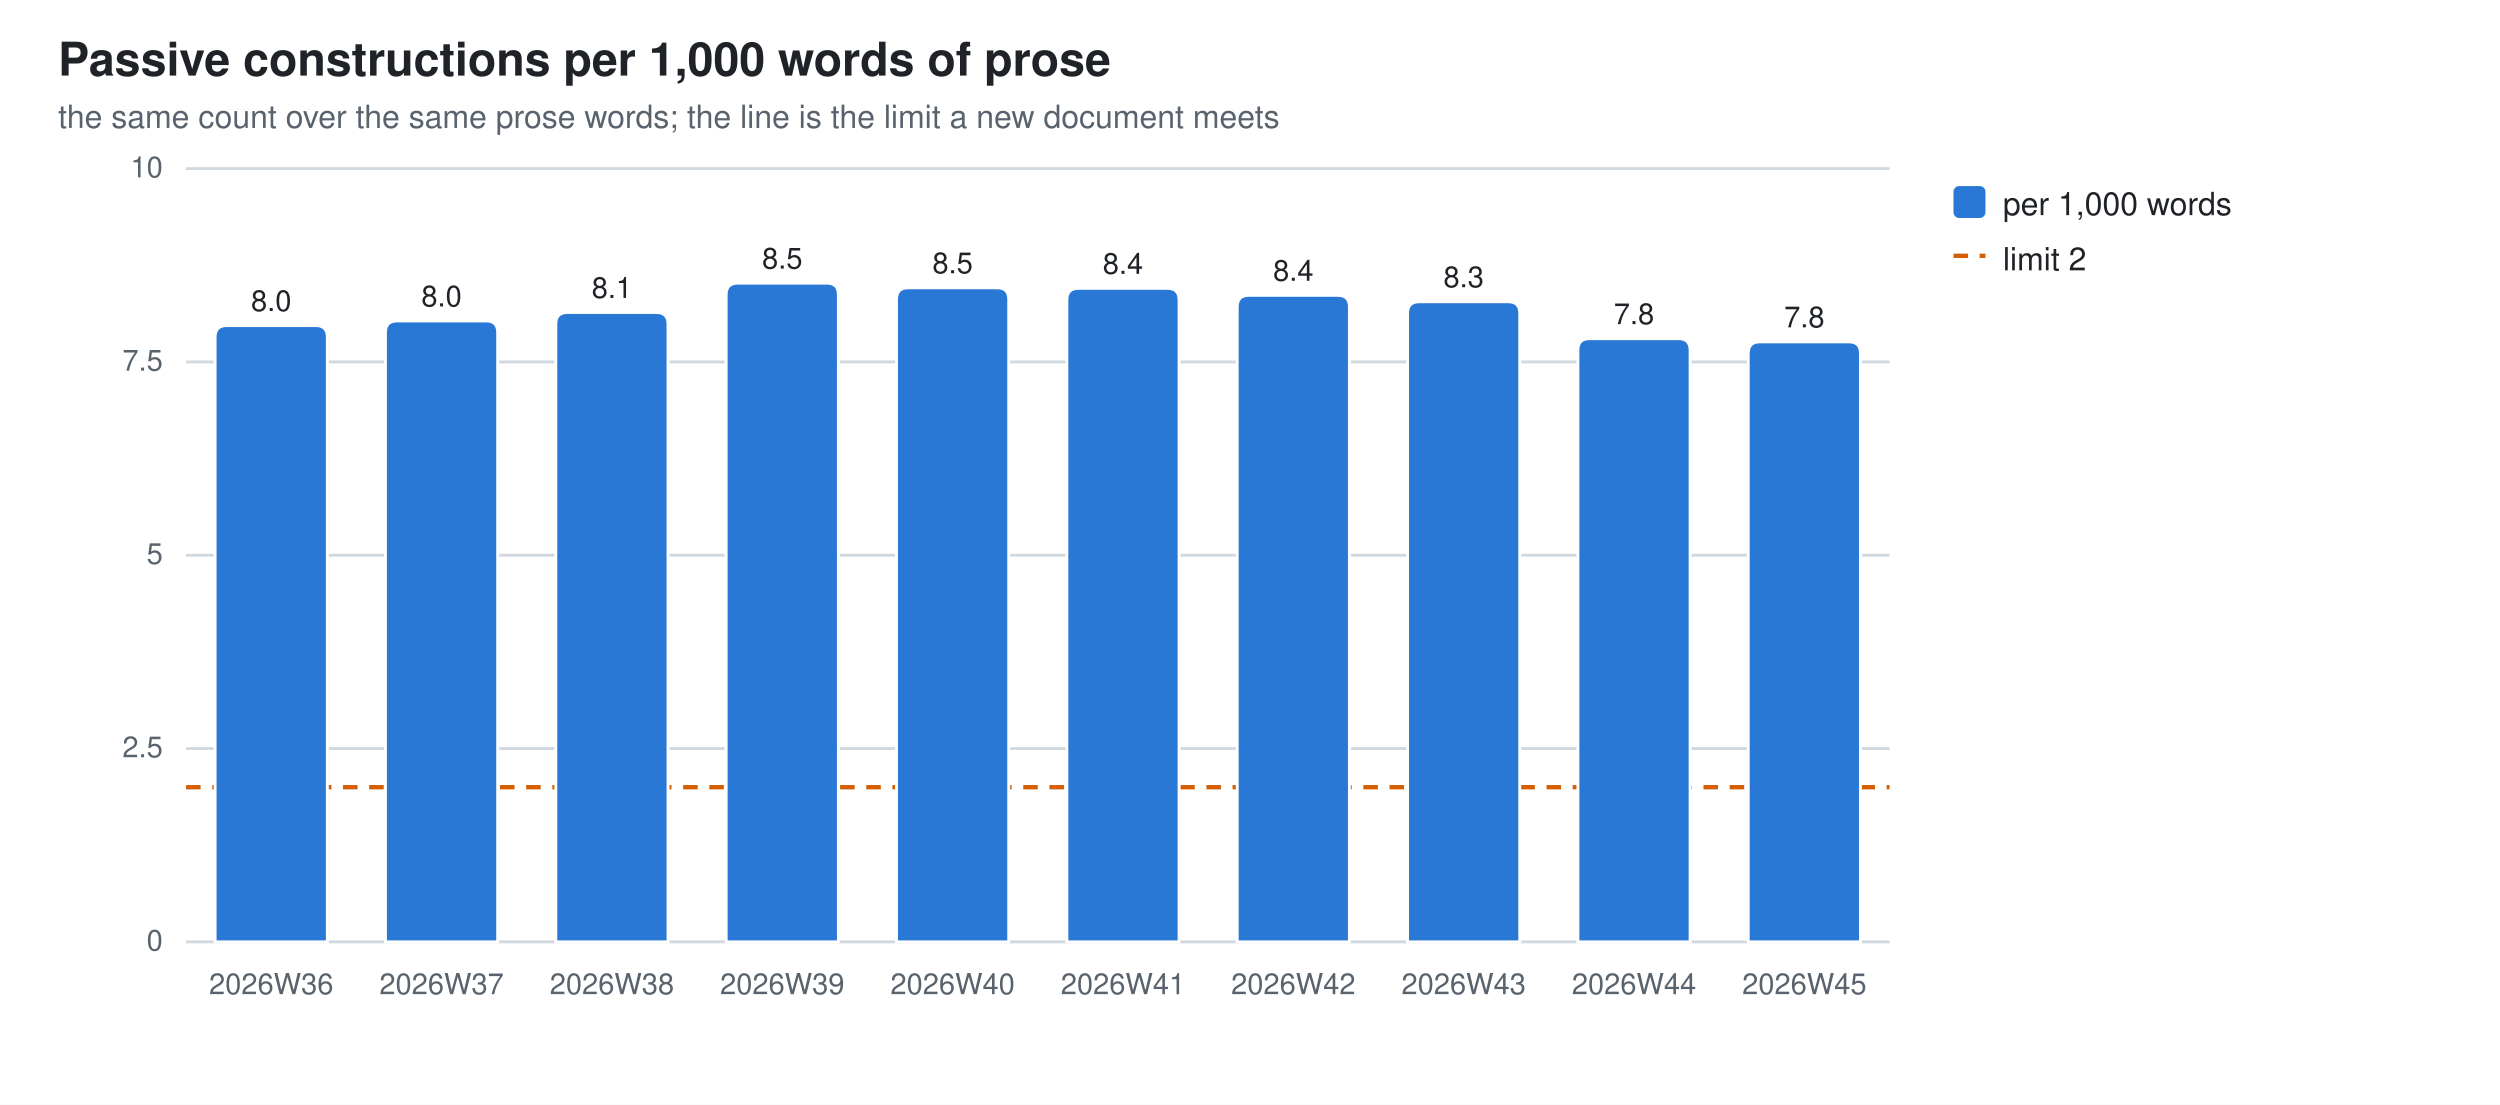
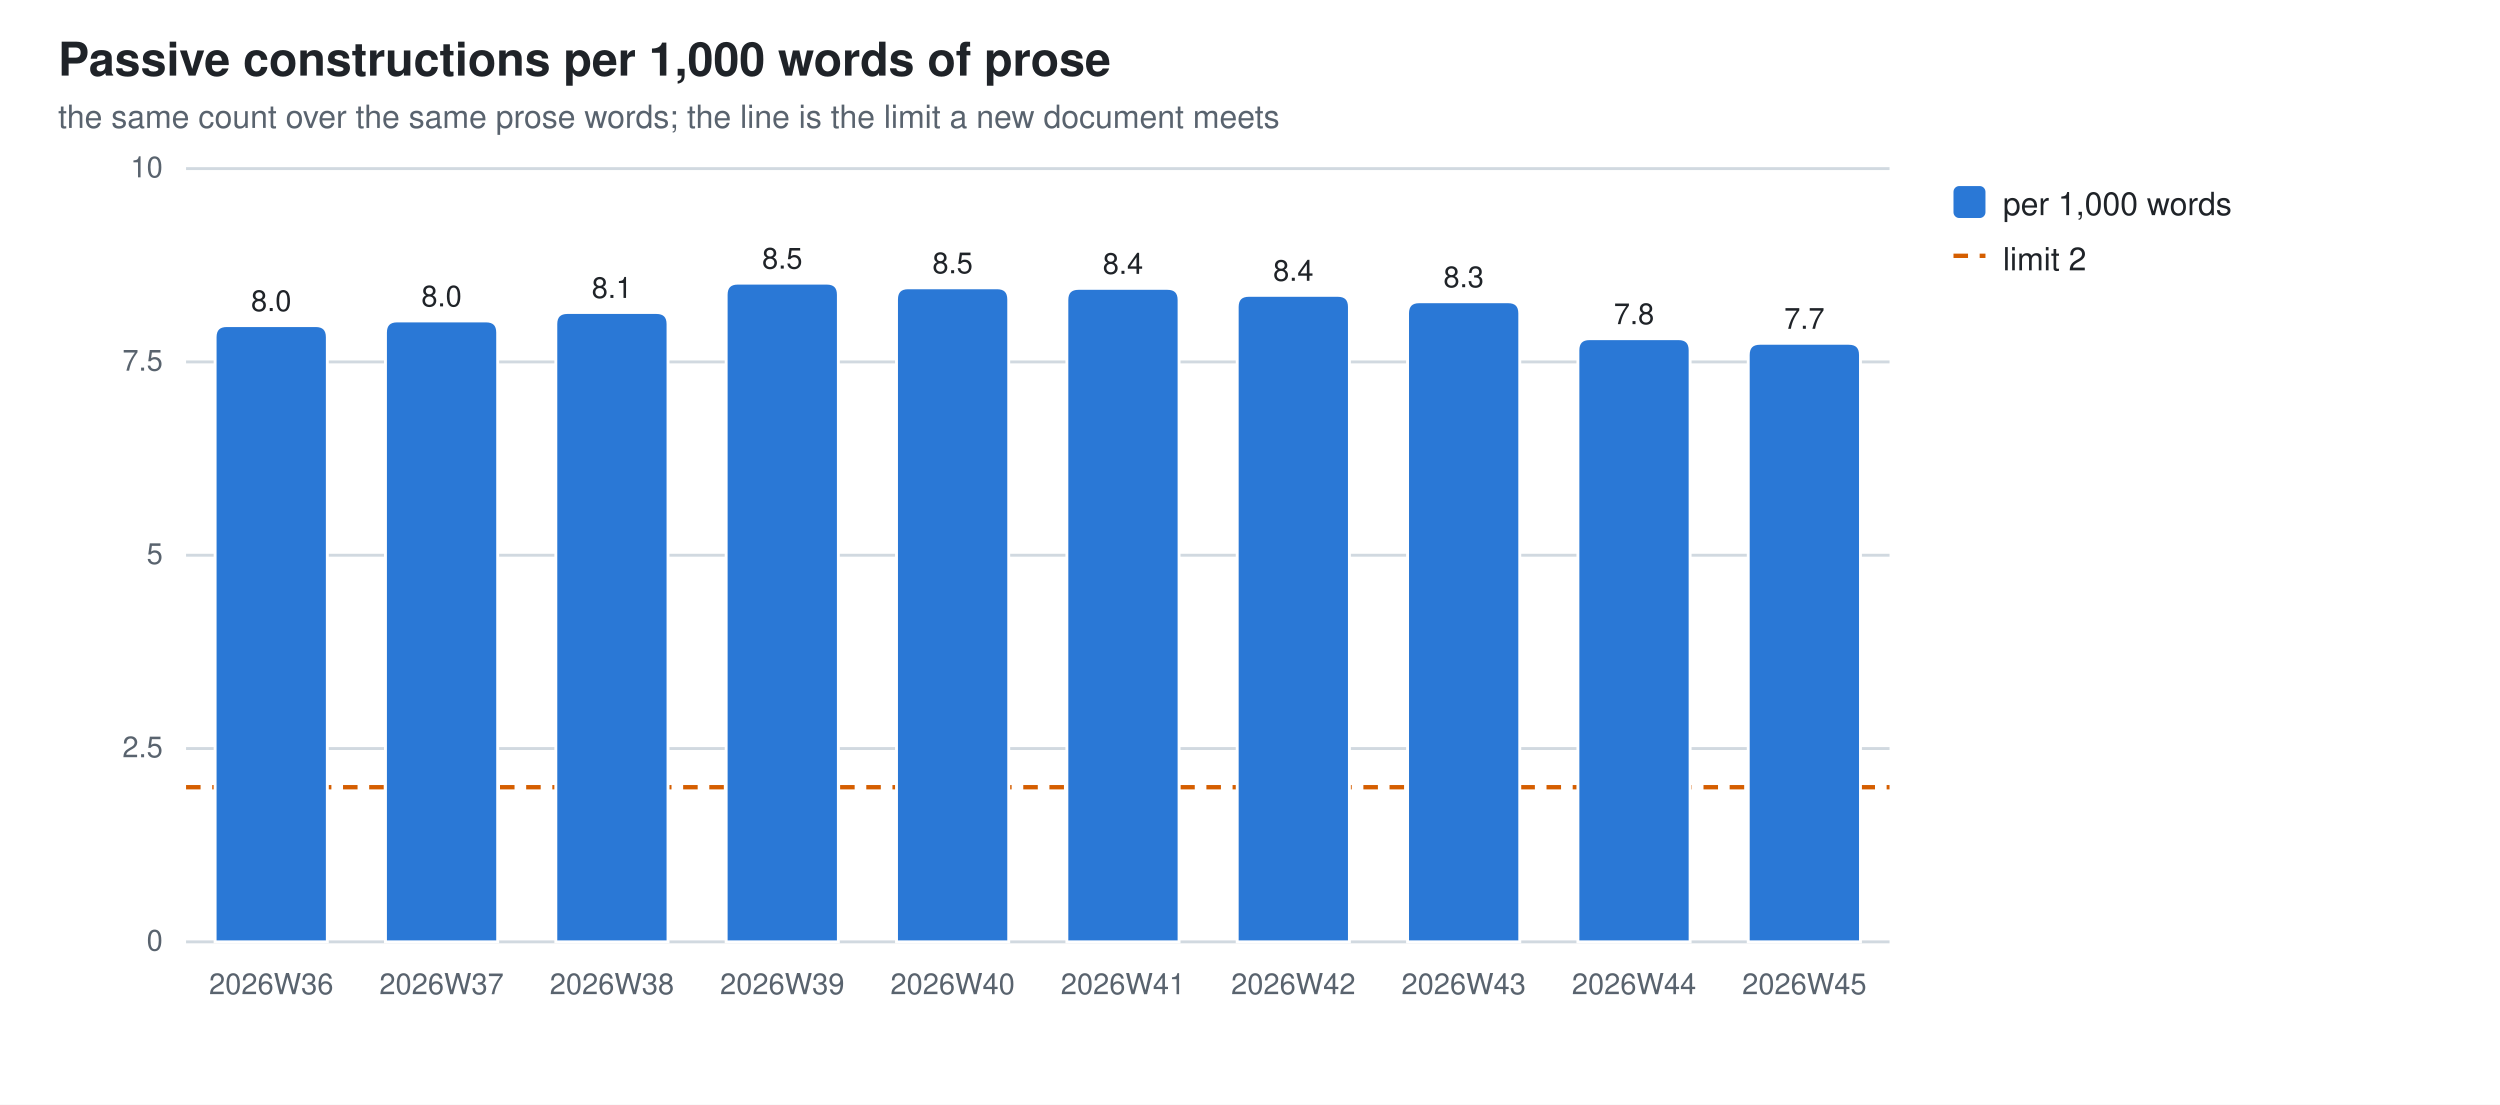
<svg xmlns="http://www.w3.org/2000/svg" width="860" height="380" viewBox="0 0 860 380" role="img" aria-label="Passive constructions per 1,000 words of prose">
  <style>
  .bg{fill:#ffffff} .fg{fill:#1f2328} .mut{fill:#59636e} .grid{stroke:#d1d9e0}
  .seg{stroke:#ffffff;stroke-width:1}
  .val{paint-order:stroke;stroke:#ffffff;stroke-width:3px;stroke-linejoin:round}
  .s0{fill:#2a78d6}
  @media (prefers-color-scheme: dark){
    .bg{fill:#0d1117} .fg{fill:#e6edf3} .mut{fill:#9198a1} .grid{stroke:#30363d}
    .seg{stroke:#0d1117} .val{stroke:#0d1117} .s0{fill:#3987e5}}
  text{font-family:-apple-system,BlinkMacSystemFont,"Segoe UI",Helvetica,Arial,sans-serif}
</style>
  <rect class="bg" width="860" height="380" />
  <text class="fg" x="20" y="26" font-size="16" font-weight="600">Passive constructions per 1,000 words of prose</text>
  <text class="mut" x="20" y="44" font-size="11">the same count over the same prose words; the line is the limit a new document meets</text>
  <line class="grid" x1="64" y1="324.0" x2="650.0" y2="324.0" stroke-width="1" />
  <text class="mut" x="56" y="327.0" font-size="10" text-anchor="end">0</text>
  <line class="grid" x1="64" y1="257.5" x2="650.0" y2="257.5" stroke-width="1" />
  <text class="mut" x="56" y="260.5" font-size="10" text-anchor="end">2.5</text>
  <line class="grid" x1="64" y1="191.0" x2="650.0" y2="191.0" stroke-width="1" />
  <text class="mut" x="56" y="194.0" font-size="10" text-anchor="end">5</text>
  <line class="grid" x1="64" y1="124.5" x2="650.0" y2="124.5" stroke-width="1" />
  <text class="mut" x="56" y="127.5" font-size="10" text-anchor="end">7.5</text>
  <line class="grid" x1="64" y1="58.0" x2="650.0" y2="58.0" stroke-width="1" />
  <text class="mut" x="56" y="61.0" font-size="10" text-anchor="end">10</text>
  <line x1="64" y1="270.8" x2="650.0" y2="270.8" stroke="#D55E00" stroke-width="1.5" stroke-dasharray="5 4" />
  <path class="seg s0" d="M74.0,324.0 V116.0 Q74.0,112.0 78.0,112.0 H108.6 Q112.6,112.0 112.6,116.0 V324.0 Z" />
  <text class="mut" x="93.3" y="342" font-size="10" text-anchor="middle">2026W36</text>
  <text class="fg val" x="93.3" y="107.0" font-size="10" text-anchor="middle">8.0</text>
  <path class="seg s0" d="M132.6,324.0 V114.4 Q132.6,110.4 136.6,110.4 H167.2 Q171.2,110.4 171.2,114.4 V324.0 Z" />
  <text class="mut" x="151.9" y="342" font-size="10" text-anchor="middle">2026W37</text>
  <text class="fg val" x="151.9" y="105.4" font-size="10" text-anchor="middle">8.0</text>
  <path class="seg s0" d="M191.2,324.0 V111.5 Q191.2,107.5 195.2,107.5 H225.8 Q229.8,107.5 229.8,111.5 V324.0 Z" />
  <text class="mut" x="210.5" y="342" font-size="10" text-anchor="middle">2026W38</text>
  <text class="fg val" x="210.5" y="102.5" font-size="10" text-anchor="middle">8.1</text>
  <path class="seg s0" d="M249.8,324.0 V101.4 Q249.8,97.4 253.8,97.4 H284.4 Q288.4,97.4 288.4,101.4 V324.0 Z" />
  <text class="mut" x="269.1" y="342" font-size="10" text-anchor="middle">2026W39</text>
  <text class="fg val" x="269.1" y="92.4" font-size="10" text-anchor="middle">8.5</text>
  <path class="seg s0" d="M308.4,324.0 V103.0 Q308.4,99.0 312.4,99.0 H343.0 Q347.0,99.0 347.0,103.0 V324.0 Z" />
  <text class="mut" x="327.7" y="342" font-size="10" text-anchor="middle">2026W40</text>
  <text class="fg val" x="327.7" y="94.0" font-size="10" text-anchor="middle">8.5</text>
  <path class="seg s0" d="M367.0,324.0 V103.2 Q367.0,99.2 371.0,99.2 H401.6 Q405.6,99.2 405.6,103.2 V324.0 Z" />
  <text class="mut" x="386.3" y="342" font-size="10" text-anchor="middle">2026W41</text>
  <text class="fg val" x="386.3" y="94.2" font-size="10" text-anchor="middle">8.4</text>
  <path class="seg s0" d="M425.6,324.0 V105.6 Q425.6,101.6 429.6,101.6 H460.2 Q464.2,101.6 464.2,105.6 V324.0 Z" />
  <text class="mut" x="444.9" y="342" font-size="10" text-anchor="middle">2026W42</text>
  <text class="fg val" x="444.9" y="96.6" font-size="10" text-anchor="middle">8.4</text>
  <path class="seg s0" d="M484.2,324.0 V107.8 Q484.2,103.8 488.2,103.8 H518.8 Q522.8,103.8 522.8,107.8 V324.0 Z" />
  <text class="mut" x="503.5" y="342" font-size="10" text-anchor="middle">2026W43</text>
  <text class="fg val" x="503.5" y="98.8" font-size="10" text-anchor="middle">8.3</text>
  <path class="seg s0" d="M542.8,324.0 V120.5 Q542.8,116.5 546.8,116.5 H577.4 Q581.4,116.5 581.4,120.5 V324.0 Z" />
  <text class="mut" x="562.1" y="342" font-size="10" text-anchor="middle">2026W44</text>
  <text class="fg val" x="562.1" y="111.5" font-size="10" text-anchor="middle">7.8</text>
-   <path class="seg s0" d="M601.4,324.0 V121.6 Q601.4,117.6 605.4,117.6 H636.0 Q640.0,117.6 640.0,121.6 V324.0 Z" />
+   <path class="seg s0" d="M601.4,324.0 V122.1 Q601.4,118.1 605.4,118.1 H636.0 Q640.0,118.1 640.0,122.1 V324.0 Z" />
  <text class="mut" x="620.7" y="342" font-size="10" text-anchor="middle">2026W45</text>
-   <text class="fg val" x="620.7" y="112.6" font-size="10" text-anchor="middle">7.8</text>
+   <text class="fg val" x="620.7" y="113.1" font-size="10" text-anchor="middle">7.7</text>
  <rect class="s0" x="672" y="64" width="11" height="11" rx="2" />
  <text class="fg" y="74" font-size="11">
    <tspan x="689" dy="0">per 1,000 words</tspan>
  </text>
  <line x1="672" y1="88" x2="683" y2="88" stroke="#D55E00" stroke-width="1.5" stroke-dasharray="5 4" />
  <text class="fg" x="689" y="93" font-size="11">limit 2</text>
</svg>
